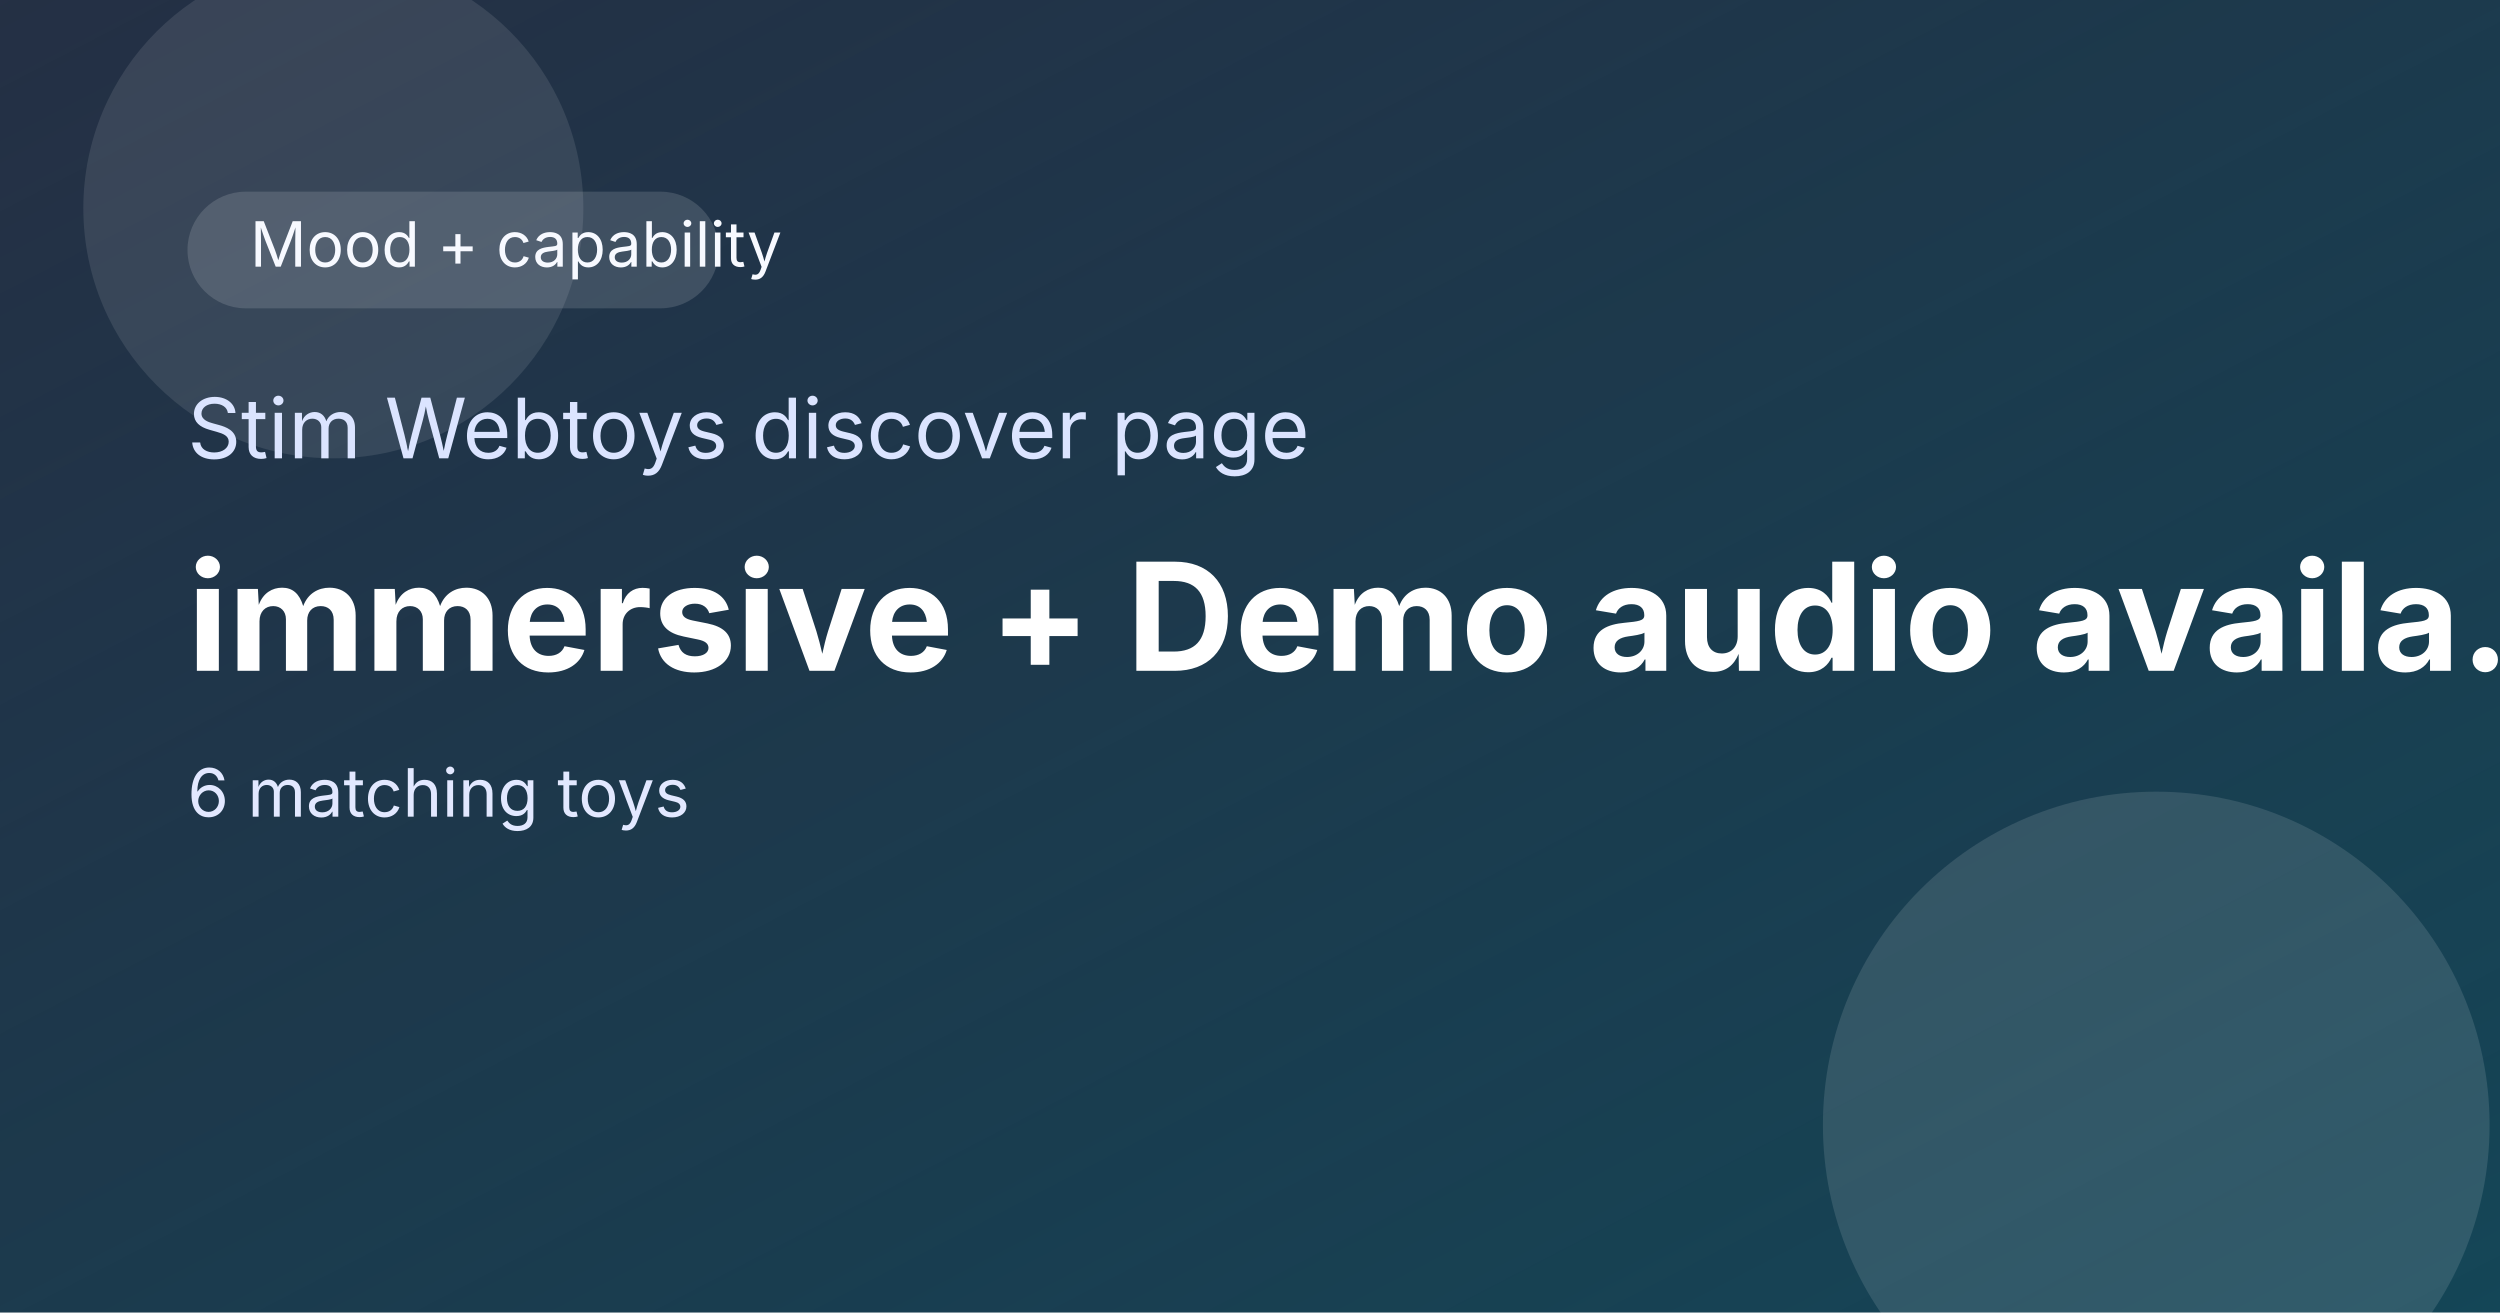
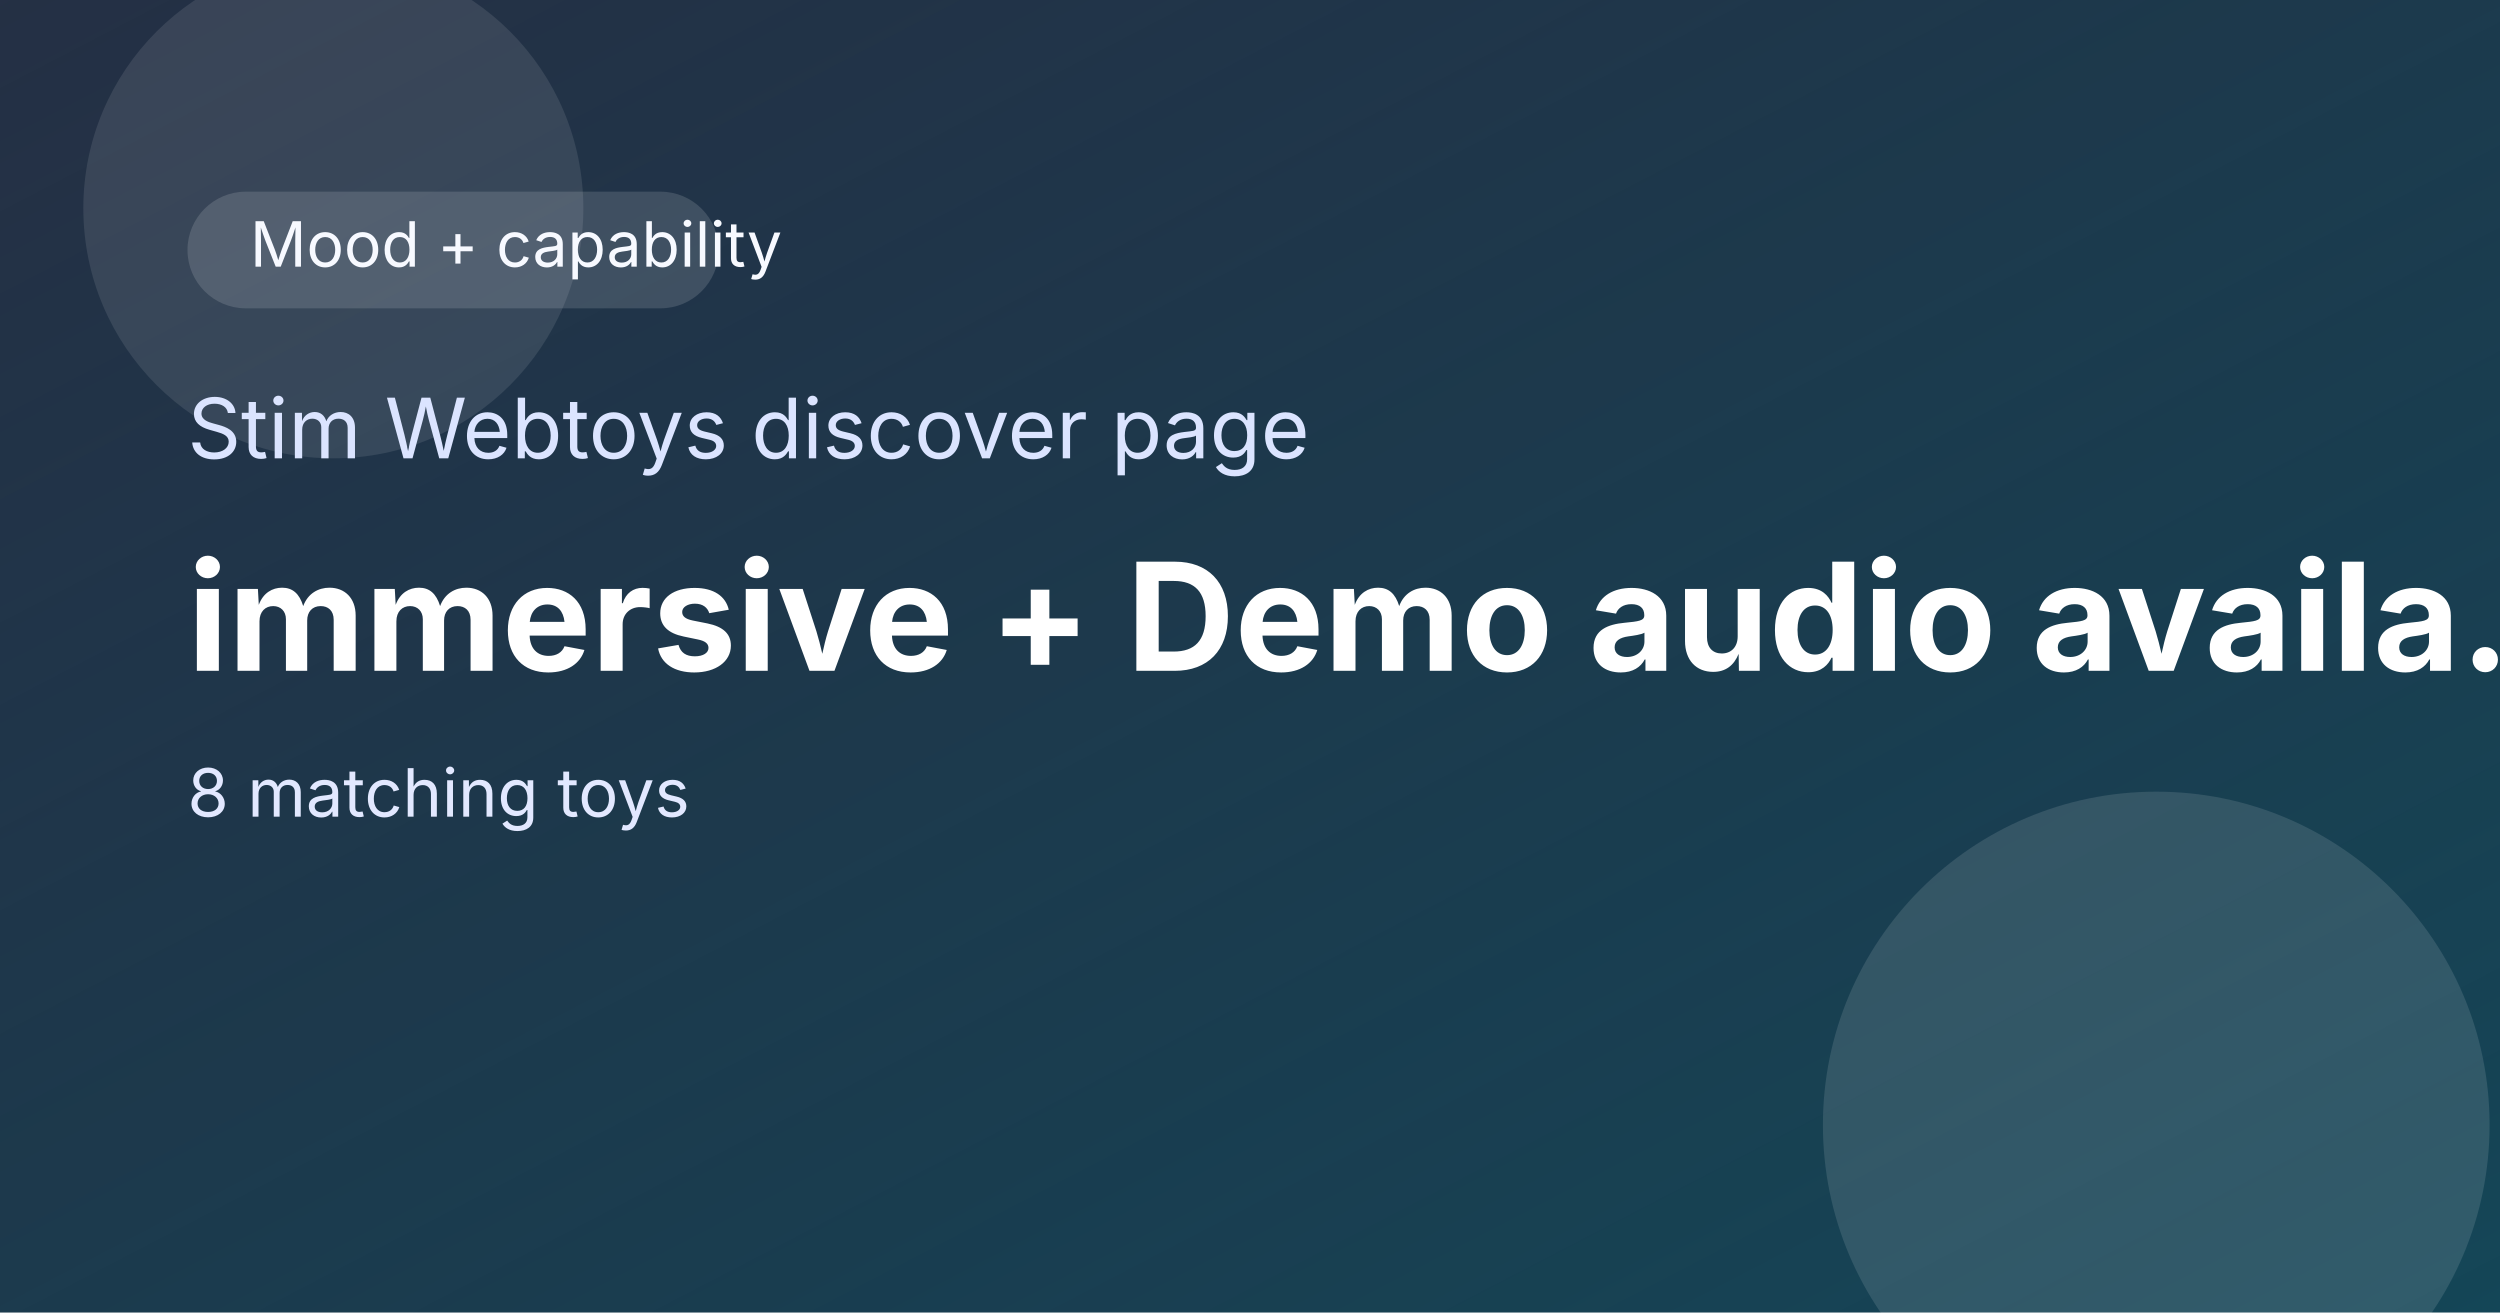
<svg xmlns="http://www.w3.org/2000/svg" width="1200" height="630" viewBox="0 0 1200 630" role="img" aria-label="immersive + Demo audio available">
  <defs>
    <linearGradient id="bg" x1="0" y1="0" x2="1" y2="1">
      <stop offset="0%" stop-color="#0c1930" />
      <stop offset="100%" stop-color="#144657" />
    </linearGradient>
    <linearGradient id="shine" x1="0" y1="0" x2="1" y2="1">
      <stop offset="0%" stop-color="rgba(255,255,255,0.25)" />
      <stop offset="100%" stop-color="rgba(255,255,255,0)" />
    </linearGradient>
  </defs>
  <rect width="1200" height="630" fill="url(#bg)" />
  <rect x="0" y="0" width="1200" height="630" fill="url(#shine)" opacity="0.4" />
  <circle cx="1035" cy="540" r="160" fill="rgba(255,255,255,0.12)" />
  <circle cx="160" cy="100" r="120" fill="rgba(255,255,255,0.1)" />
  <rect x="90" y="92" width="255" height="56" rx="28" fill="rgba(255,255,255,0.14)" />
  <text x="120" y="128" font-size="30" fill="#f7f9ff" font-family="Inter, Arial, sans-serif">Mood + capability</text>
  <text x="90" y="220" font-size="40" fill="#dbe4ff" font-family="Inter, Arial, sans-serif">Stim Webtoys discover page</text>
  <text x="90" y="322" font-size="72" font-weight="700" fill="#ffffff" font-family="Inter, Arial, sans-serif">immersive + Demo audio availa…</text>
-   <text x="90" y="392" font-size="32" fill="#e2e8ff" font-family="Inter, Arial, sans-serif">6 matching toys</text>
+   <text x="90" y="392" font-size="32" fill="#e2e8ff" font-family="Inter, Arial, sans-serif">8 matching toys</text>
</svg>
